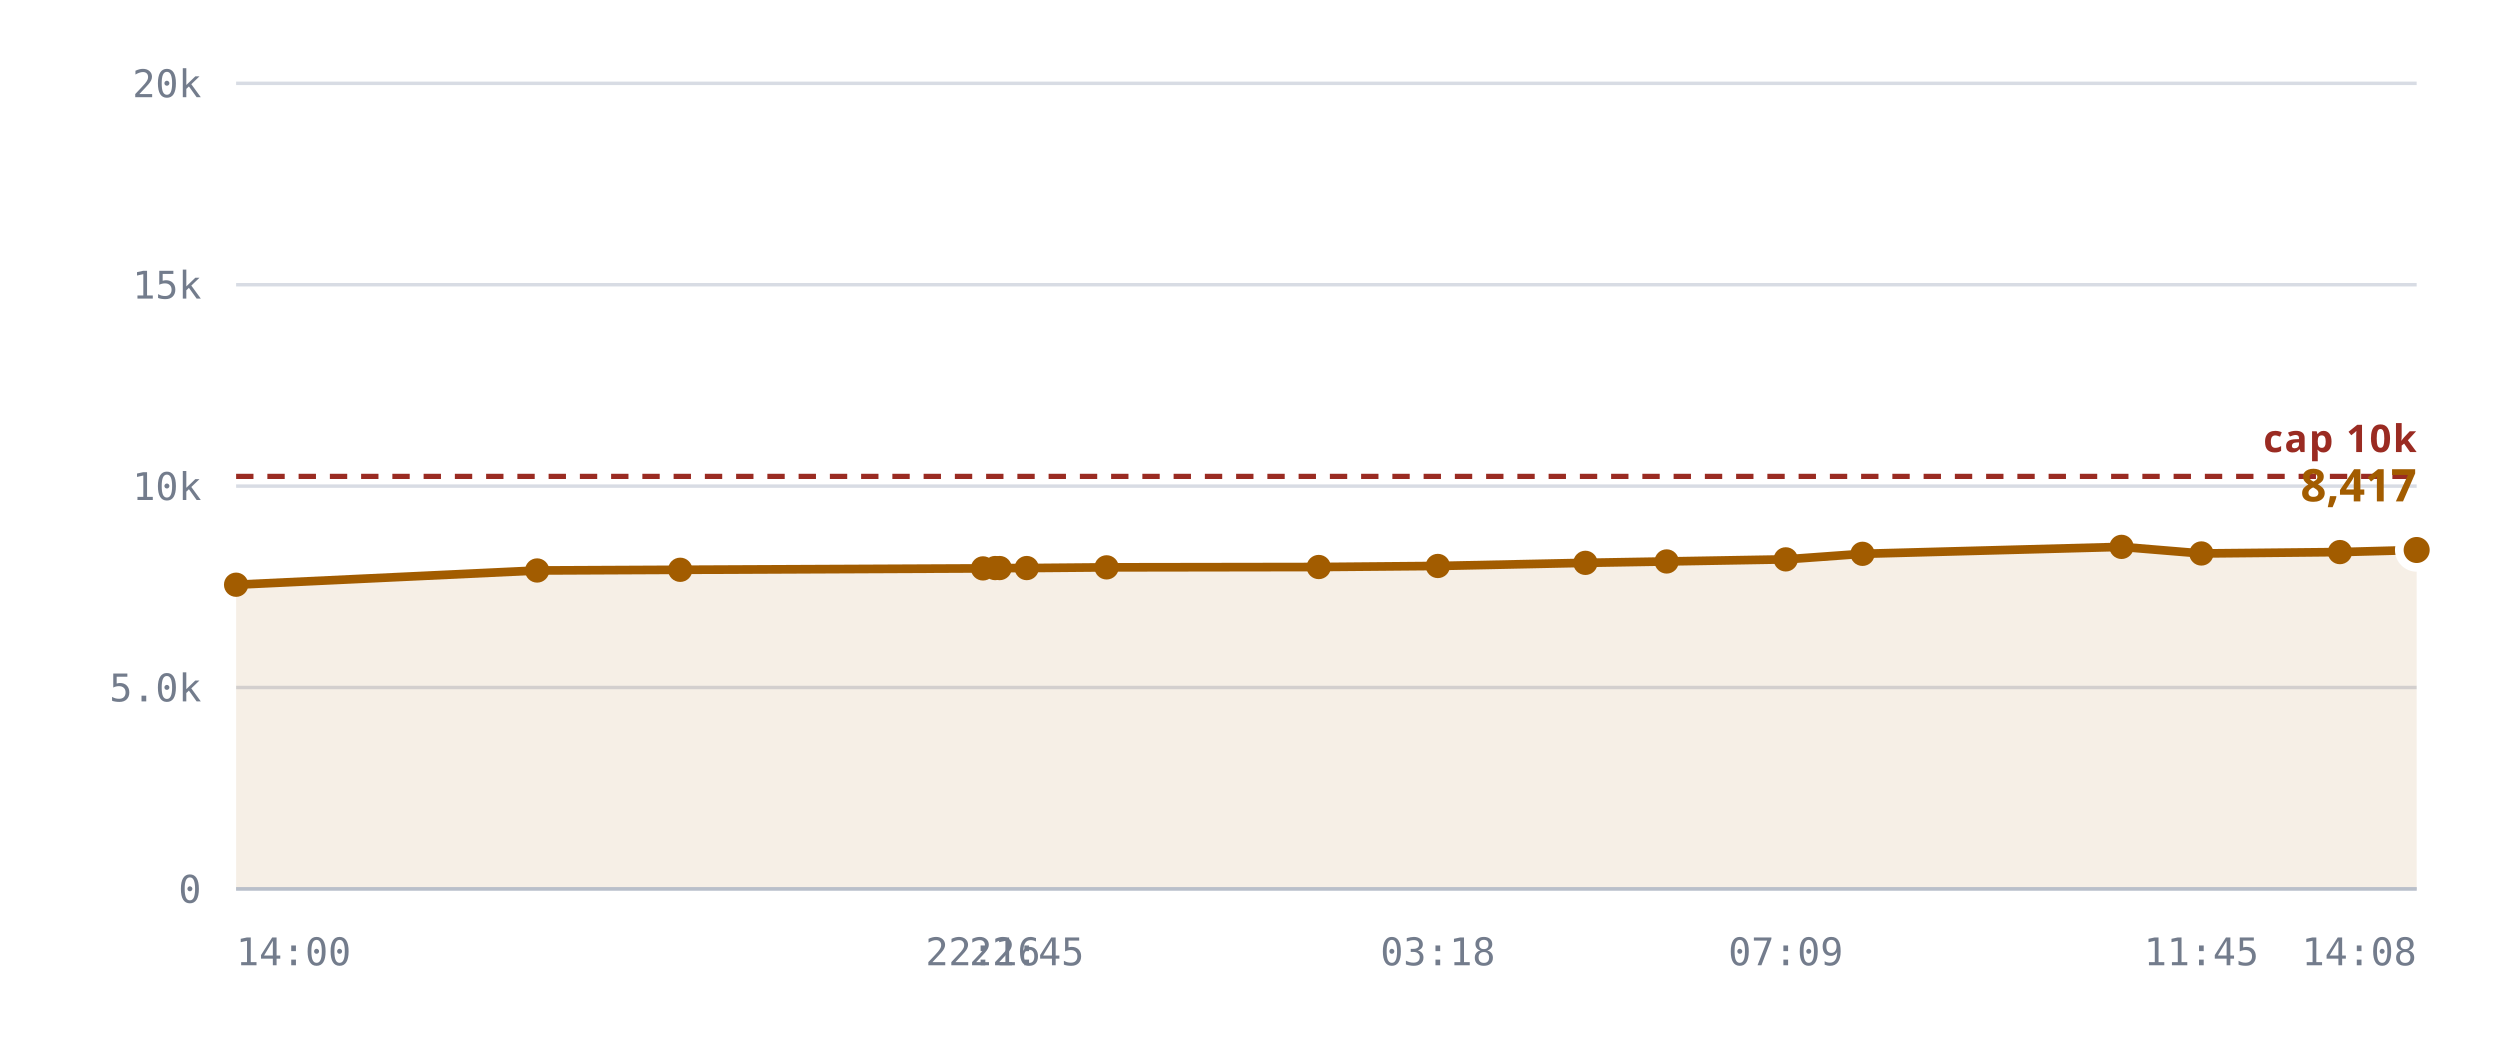
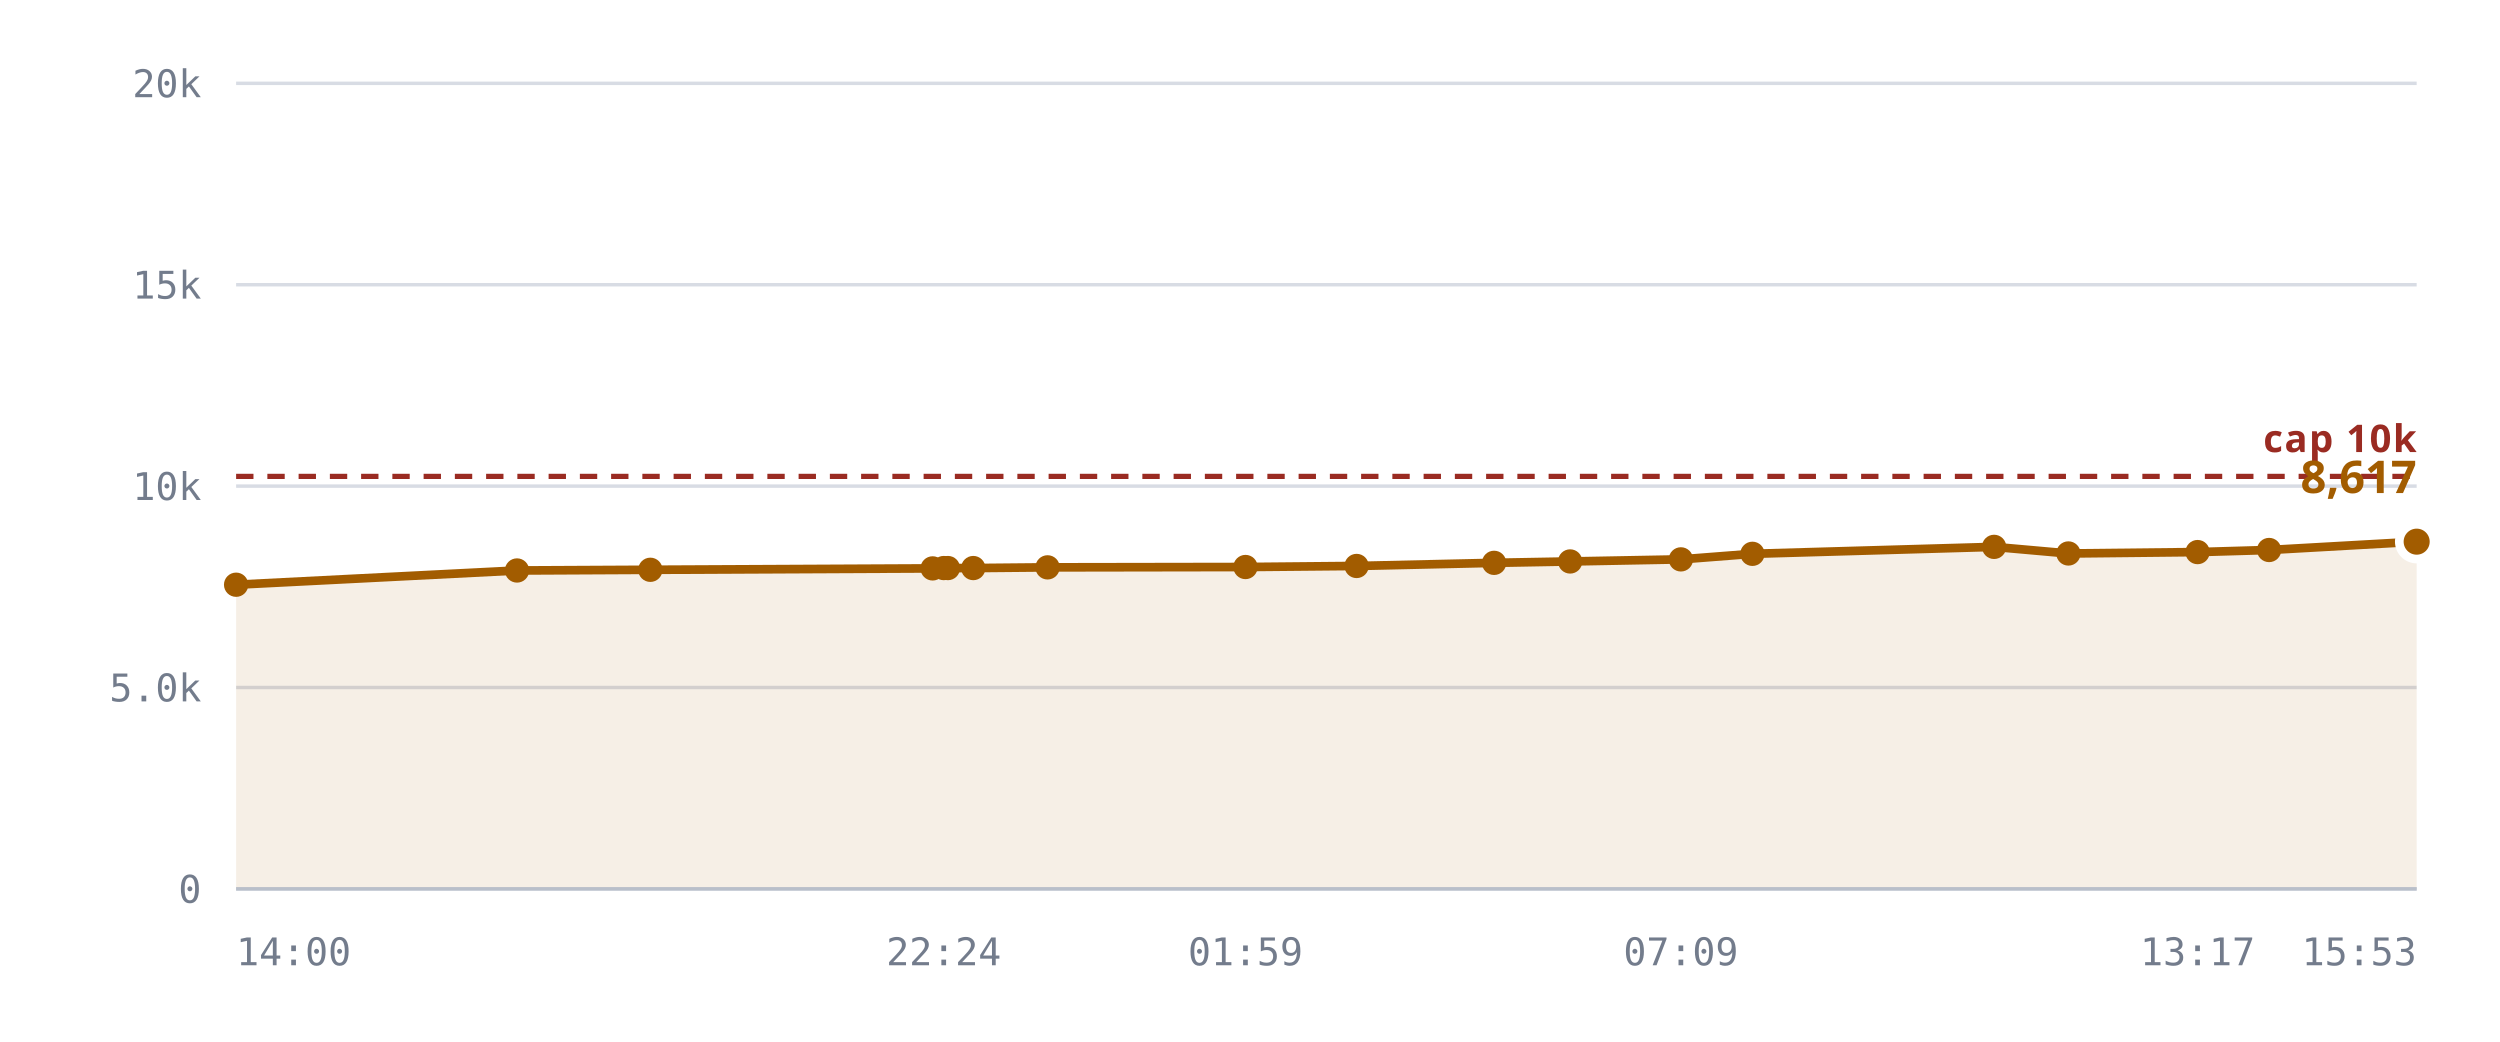
<svg xmlns="http://www.w3.org/2000/svg" viewBox="0 0 720 300" role="img" aria-label="Rooms against the 10,240 cap">
  <style>
    .grid      { stroke: var(--chart-grid, #d8dce4); stroke-width: 1; }
    .cap       { stroke: var(--chart-cap, #9a2b22); stroke-width: 1.5; stroke-dasharray: 5 4; }
    .cap-label { fill: var(--chart-cap, #9a2b22); font: 600 11px Archivo, system-ui, sans-serif; letter-spacing: .04em; }
    .tick      { fill: var(--chart-muted, #737c8c); font: 500 11px "IBM Plex Mono", ui-monospace, monospace; }
    .tick-y    { text-anchor: end; }
    .tick-x    { text-anchor: middle; }
    .series    { fill: none; stroke: var(--chart-line, #a25c00); stroke-width: 2.5; stroke-linejoin: round; stroke-linecap: round; }
    .fill      { fill: var(--chart-fill, rgba(162,92,0,.10)); stroke: none; }
    .dot       { fill: var(--chart-line, #a25c00); }
    .dot-last  { stroke: var(--chart-bg, #fff); stroke-width: 2.5; }
    .end-label { fill: var(--chart-line, #a25c00); font: 700 13px Archivo, system-ui, sans-serif; }
    .axis      { stroke: var(--chart-axis, #b9bfca); stroke-width: 1; }
  </style>
  <line x1="68" y1="256.0" x2="696" y2="256.0" class="grid" />
  <text x="58" y="260.0" class="tick tick-y">0</text>
  <line x1="68" y1="198.0" x2="696" y2="198.0" class="grid" />
  <text x="58" y="202.0" class="tick tick-y">5.0k</text>
  <line x1="68" y1="140.0" x2="696" y2="140.0" class="grid" />
  <text x="58" y="144.0" class="tick tick-y">10k</text>
  <line x1="68" y1="82.0" x2="696" y2="82.0" class="grid" />
  <text x="58" y="86.0" class="tick tick-y">15k</text>
  <line x1="68" y1="24.0" x2="696" y2="24.0" class="grid" />
  <text x="58" y="28.0" class="tick tick-y">20k</text>
-   <path d="M68.0,168.4 L154.7,164.3 L195.9,164.1 L283.1,163.7 L286.6,163.6 L287.9,163.6 L295.7,163.6 L318.7,163.4 L379.8,163.3 L414.1,163.0 L456.6,162.1 L480.0,161.7 L514.3,161.1 L536.4,159.5 L611.0,157.5 L634.0,159.4 L673.9,159.0 L696.0,158.4 L696.0,256.0 L68.0,256.0 Z" class="fill" />
+   <path d="M68.0,168.4 L148.9,164.3 L187.3,164.1 L268.6,163.7 L271.8,163.6 L273.0,163.6 L280.3,163.6 L301.7,163.4 L358.7,163.3 L390.7,163.0 L430.3,162.1 L452.2,161.7 L484.1,161.1 L504.7,159.5 L574.3,157.5 L595.7,159.4 L632.9,159.0 L653.5,158.4 L696.0,156.0 L696.0,256.0 L68.0,256.0 Z" class="fill" />
  <line x1="68" y1="137.2" x2="696" y2="137.2" class="cap" />
  <text x="696" y="130.2" class="cap-label" text-anchor="end">cap 10k</text>
-   <path d="M68.0,168.4 L154.7,164.3 L195.9,164.1 L283.1,163.7 L286.6,163.6 L287.9,163.6 L295.7,163.6 L318.7,163.4 L379.8,163.3 L414.1,163.0 L456.6,162.1 L480.0,161.7 L514.3,161.1 L536.4,159.5 L611.0,157.5 L634.0,159.4 L673.9,159.0 L696.0,158.4" class="series" />
+   <path d="M68.0,168.4 L148.9,164.3 L187.3,164.1 L268.6,163.7 L271.8,163.6 L273.0,163.6 L280.3,163.6 L301.7,163.4 L358.7,163.3 L390.7,163.0 L430.3,162.1 L452.2,161.7 L484.1,161.1 L504.7,159.5 L574.3,157.5 L595.7,159.4 L632.9,159.0 L653.5,158.4 L696.0,156.0" class="series" />
  <circle cx="68.0" cy="168.4" r="3.5" class="dot" />
-   <circle cx="154.7" cy="164.3" r="3.5" class="dot" />
-   <circle cx="195.9" cy="164.1" r="3.5" class="dot" />
-   <circle cx="283.1" cy="163.7" r="3.5" class="dot" />
-   <circle cx="286.6" cy="163.6" r="3.5" class="dot" />
-   <circle cx="287.9" cy="163.6" r="3.5" class="dot" />
-   <circle cx="295.7" cy="163.6" r="3.5" class="dot" />
-   <circle cx="318.7" cy="163.4" r="3.5" class="dot" />
-   <circle cx="379.8" cy="163.3" r="3.5" class="dot" />
-   <circle cx="414.1" cy="163.0" r="3.5" class="dot" />
-   <circle cx="456.6" cy="162.1" r="3.5" class="dot" />
-   <circle cx="480.0" cy="161.7" r="3.5" class="dot" />
-   <circle cx="514.3" cy="161.1" r="3.5" class="dot" />
-   <circle cx="536.4" cy="159.5" r="3.5" class="dot" />
-   <circle cx="611.0" cy="157.5" r="3.5" class="dot" />
-   <circle cx="634.0" cy="159.4" r="3.5" class="dot" />
-   <circle cx="673.9" cy="159.0" r="3.5" class="dot" />
-   <circle cx="696.0" cy="158.4" r="5" class="dot dot-last" />
-   <text x="696.0" y="144.4" class="end-label" text-anchor="end">8,417</text>
+   <circle cx="148.9" cy="164.3" r="3.5" class="dot" />
+   <circle cx="187.3" cy="164.1" r="3.5" class="dot" />
+   <circle cx="268.6" cy="163.7" r="3.5" class="dot" />
+   <circle cx="271.8" cy="163.6" r="3.5" class="dot" />
+   <circle cx="273.0" cy="163.6" r="3.5" class="dot" />
+   <circle cx="280.3" cy="163.6" r="3.5" class="dot" />
+   <circle cx="301.7" cy="163.4" r="3.5" class="dot" />
+   <circle cx="358.7" cy="163.3" r="3.5" class="dot" />
+   <circle cx="390.7" cy="163.0" r="3.5" class="dot" />
+   <circle cx="430.3" cy="162.1" r="3.5" class="dot" />
+   <circle cx="452.2" cy="161.7" r="3.5" class="dot" />
+   <circle cx="484.1" cy="161.1" r="3.5" class="dot" />
+   <circle cx="504.7" cy="159.5" r="3.5" class="dot" />
+   <circle cx="574.3" cy="157.5" r="3.5" class="dot" />
+   <circle cx="595.7" cy="159.4" r="3.5" class="dot" />
+   <circle cx="632.9" cy="159.0" r="3.5" class="dot" />
+   <circle cx="653.5" cy="158.4" r="3.5" class="dot" />
+   <circle cx="696.0" cy="156.0" r="5" class="dot dot-last" />
+   <text x="696.0" y="142.0" class="end-label" text-anchor="end">8,617</text>
  <line x1="68" y1="256" x2="696" y2="256" class="axis" />
  <text x="68.0" y="278" class="tick" text-anchor="start">14:00</text>
-   <text x="283.1" y="278" class="tick" text-anchor="middle">22:16</text>
-   <text x="295.7" y="278" class="tick" text-anchor="middle">22:45</text>
-   <text x="414.1" y="278" class="tick" text-anchor="middle">03:18</text>
-   <text x="514.3" y="278" class="tick" text-anchor="middle">07:09</text>
-   <text x="634.0" y="278" class="tick" text-anchor="middle">11:45</text>
-   <text x="696.0" y="278" class="tick" text-anchor="end">14:08</text>
+   <text x="271.8" y="278" class="tick" text-anchor="middle">22:24</text>
+   <text x="358.7" y="278" class="tick" text-anchor="middle">01:59</text>
+   <text x="484.1" y="278" class="tick" text-anchor="middle">07:09</text>
+   <text x="632.9" y="278" class="tick" text-anchor="middle">13:17</text>
+   <text x="696.0" y="278" class="tick" text-anchor="end">15:53</text>
</svg>
